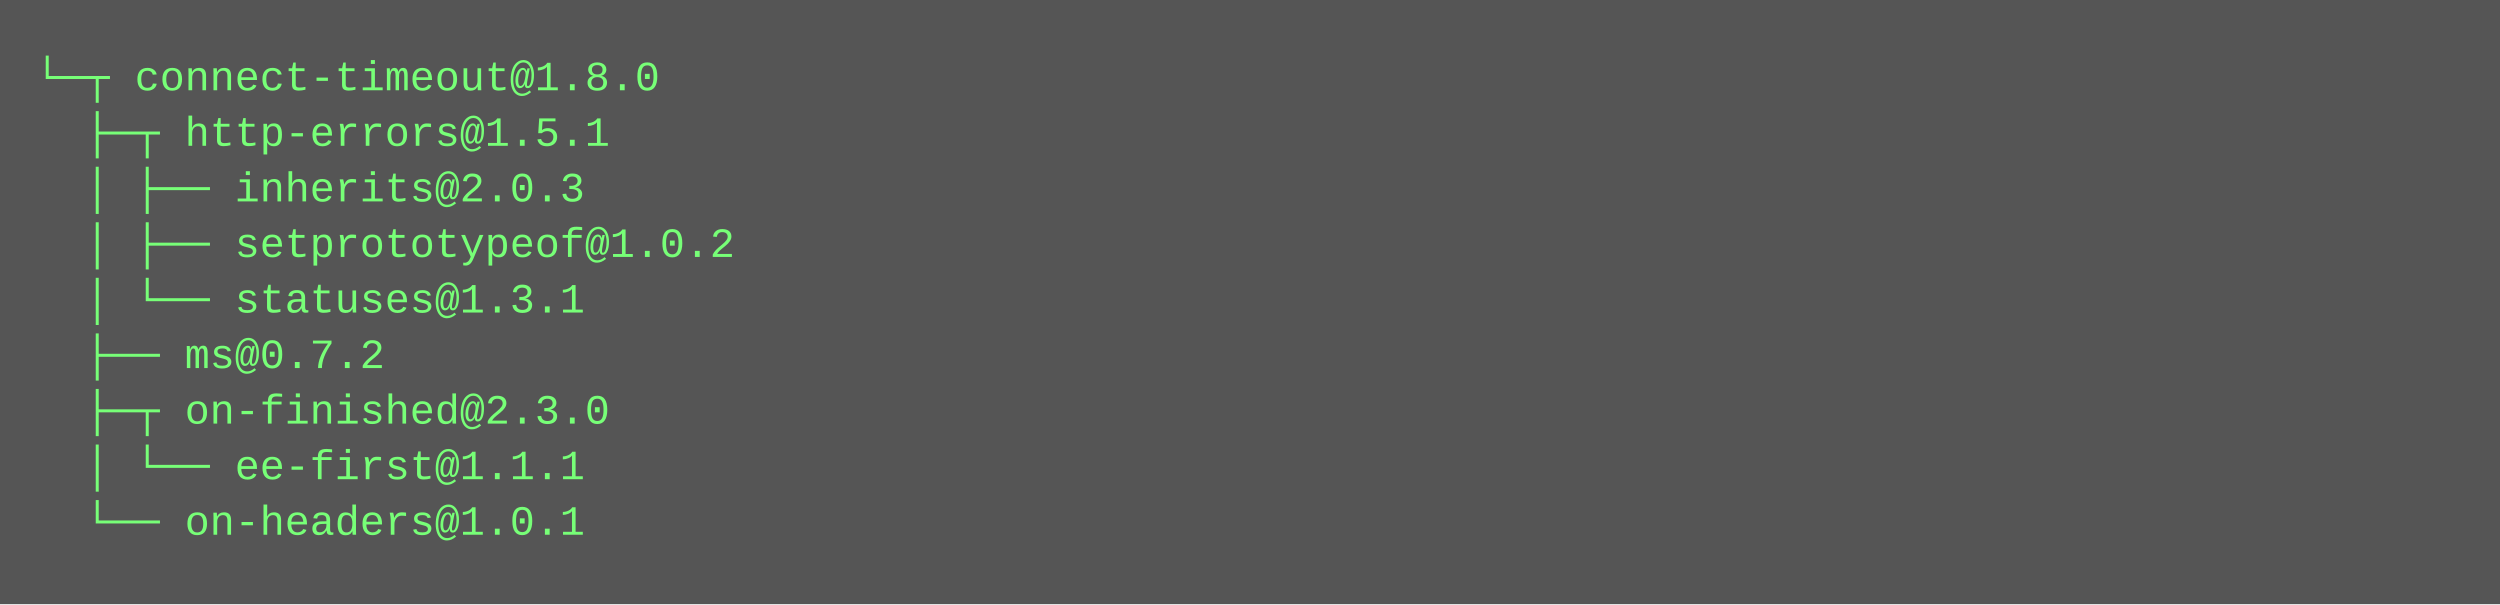
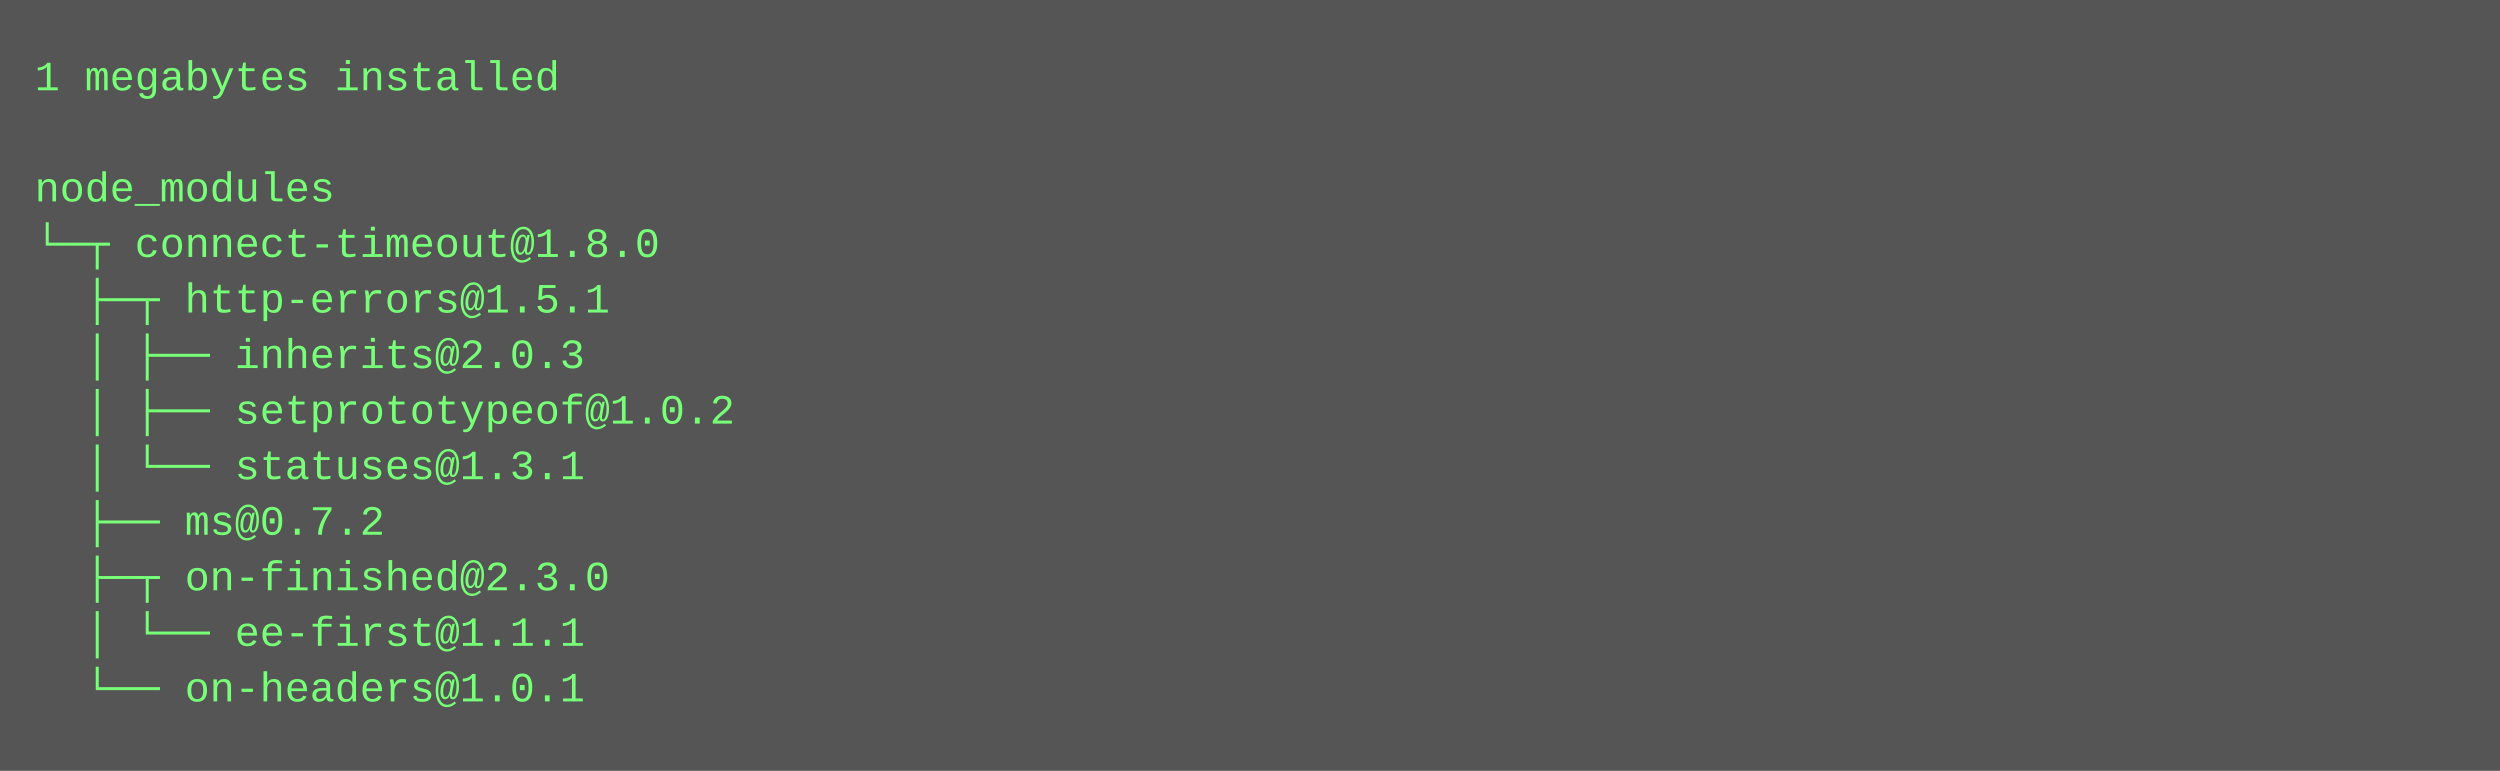
- <svg xmlns="http://www.w3.org/2000/svg" height="174" width="720">
-   <rect height="174" fill="#555" width="720" />
+ <svg xmlns="http://www.w3.org/2000/svg" height="222" width="720">
+   <rect height="222" fill="#555" width="720" />
  <text fill="#7f7" font-family="Courier New" font-size="12" xml:space="preserve">
-     <tspan x="10" y="26">└─┬ connect-timeout@1.8.0 </tspan>
-     <tspan x="10" y="42">  ├─┬ http-errors@1.5.1 </tspan>
-     <tspan x="10" y="58">  │ ├── inherits@2.0.3 </tspan>
-     <tspan x="10" y="74">  │ ├── setprototypeof@1.0.2 </tspan>
-     <tspan x="10" y="90">  │ └── statuses@1.3.1 </tspan>
-     <tspan x="10" y="106">  ├── ms@0.7.2 </tspan>
-     <tspan x="10" y="122">  ├─┬ on-finished@2.3.0 </tspan>
-     <tspan x="10" y="138">  │ └── ee-first@1.1.1 </tspan>
-     <tspan x="10" y="154">  └── on-headers@1.0.1</tspan>
+     <tspan x="10" y="26">1 megabytes installed</tspan>
+     <tspan x="10" y="42" />
+     <tspan x="10" y="58">node_modules</tspan>
+     <tspan x="10" y="74">└─┬ connect-timeout@1.8.0 </tspan>
+     <tspan x="10" y="90">  ├─┬ http-errors@1.5.1 </tspan>
+     <tspan x="10" y="106">  │ ├── inherits@2.0.3 </tspan>
+     <tspan x="10" y="122">  │ ├── setprototypeof@1.0.2 </tspan>
+     <tspan x="10" y="138">  │ └── statuses@1.3.1 </tspan>
+     <tspan x="10" y="154">  ├── ms@0.7.2 </tspan>
+     <tspan x="10" y="170">  ├─┬ on-finished@2.3.0 </tspan>
+     <tspan x="10" y="186">  │ └── ee-first@1.1.1 </tspan>
+     <tspan x="10" y="202">  └── on-headers@1.0.1</tspan>
  </text>
</svg>
